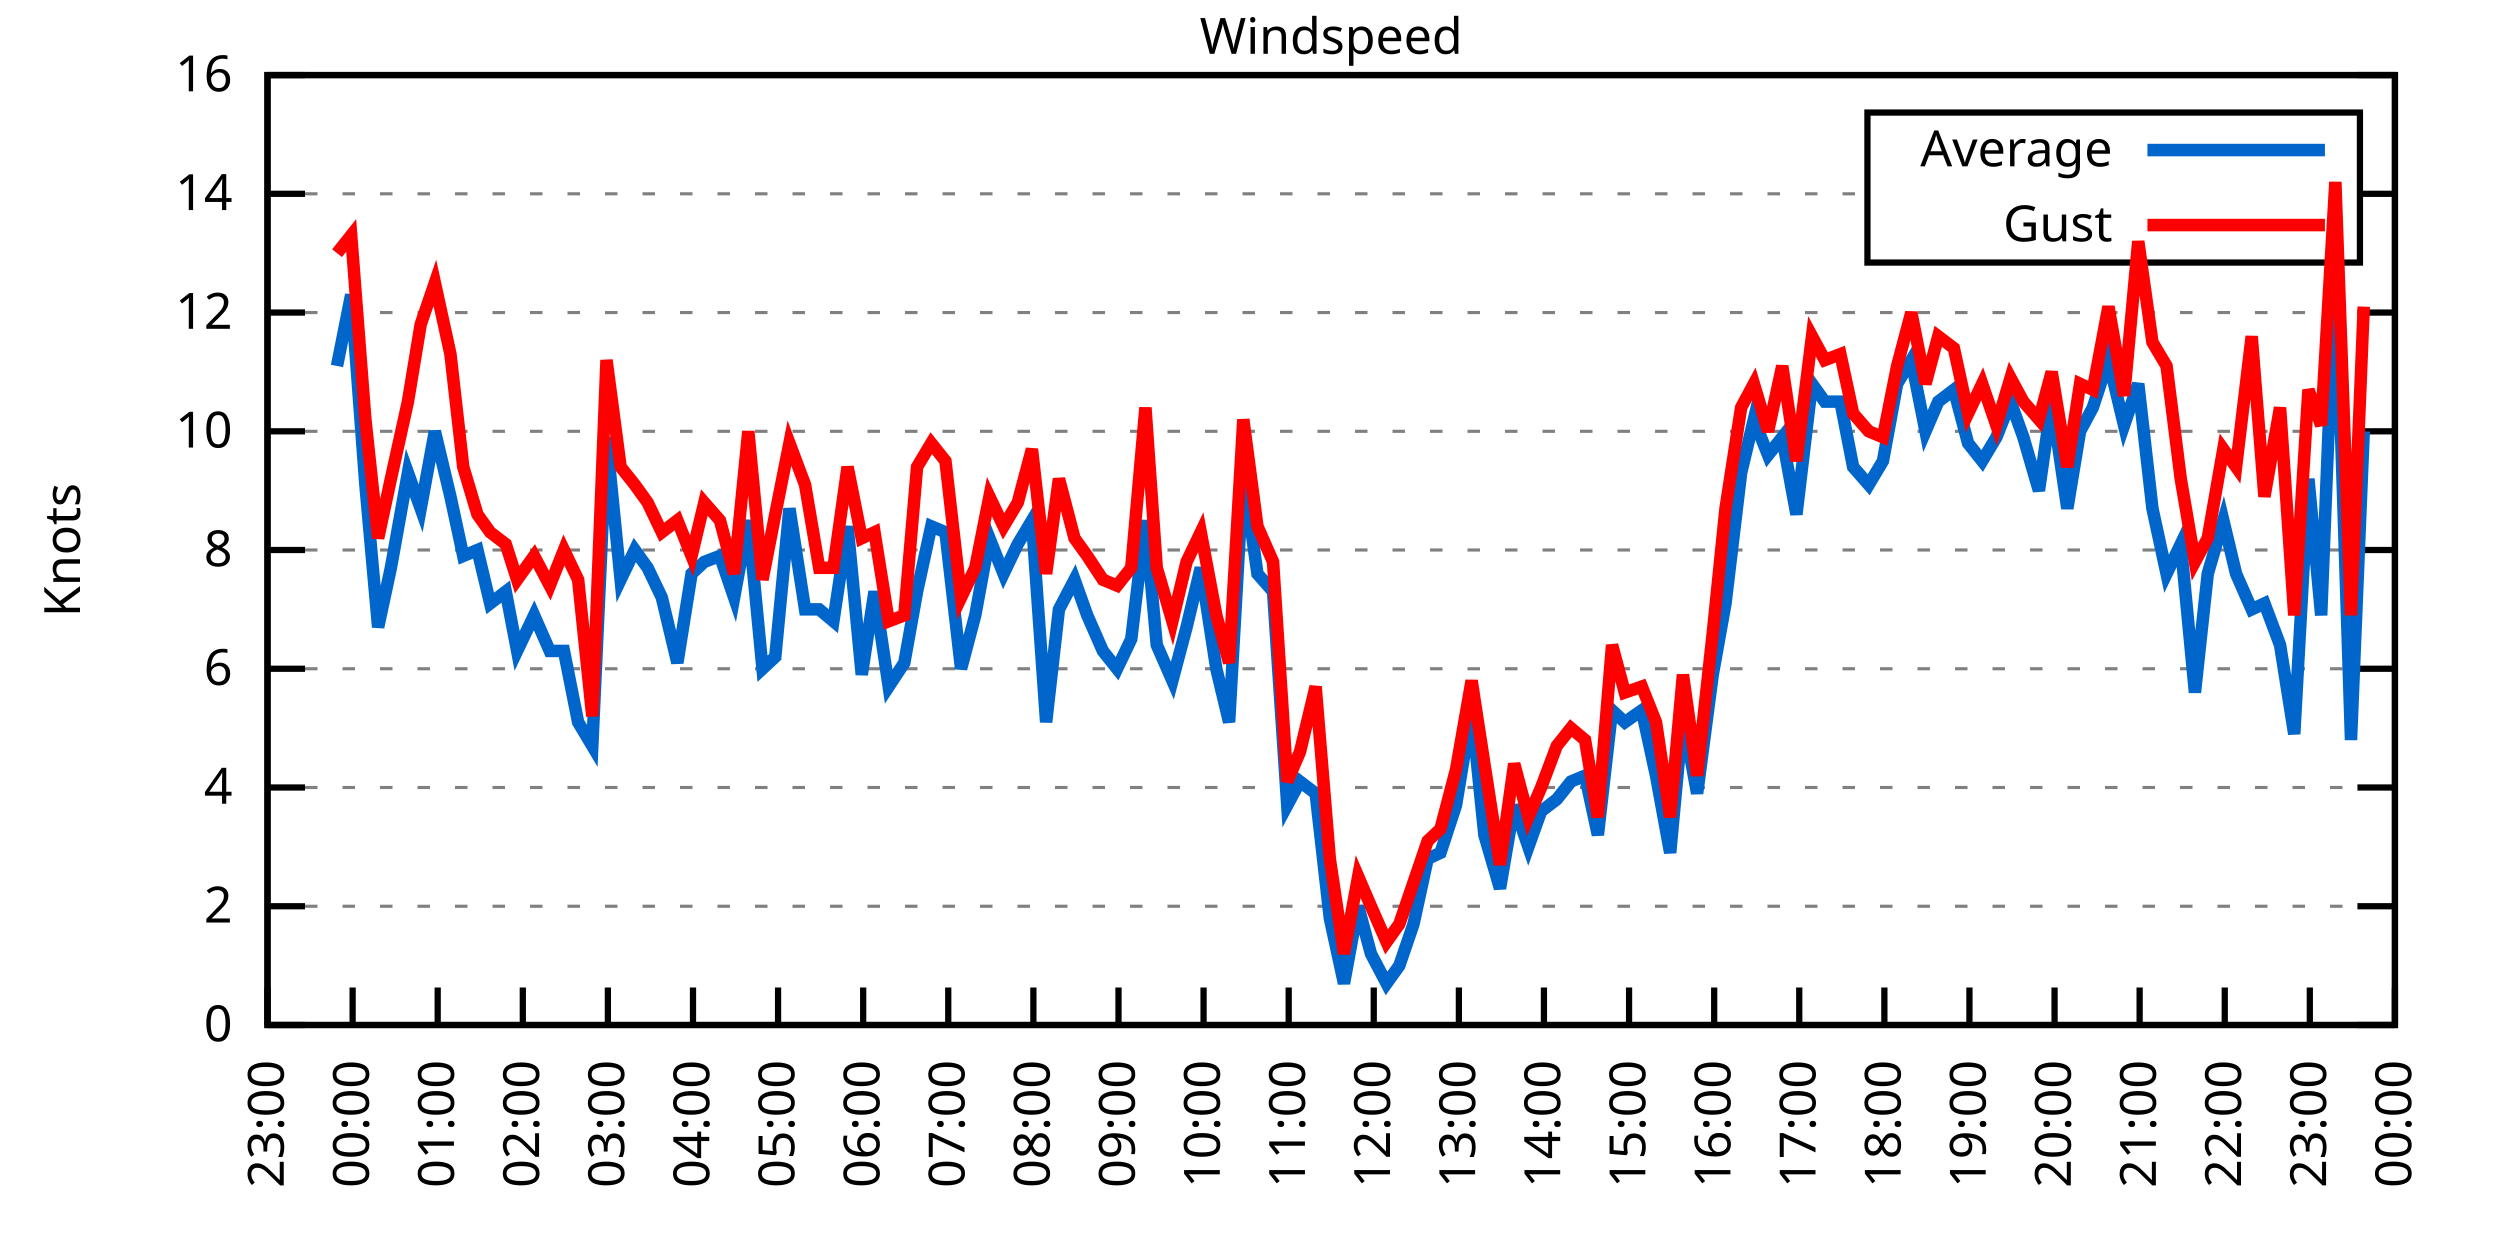
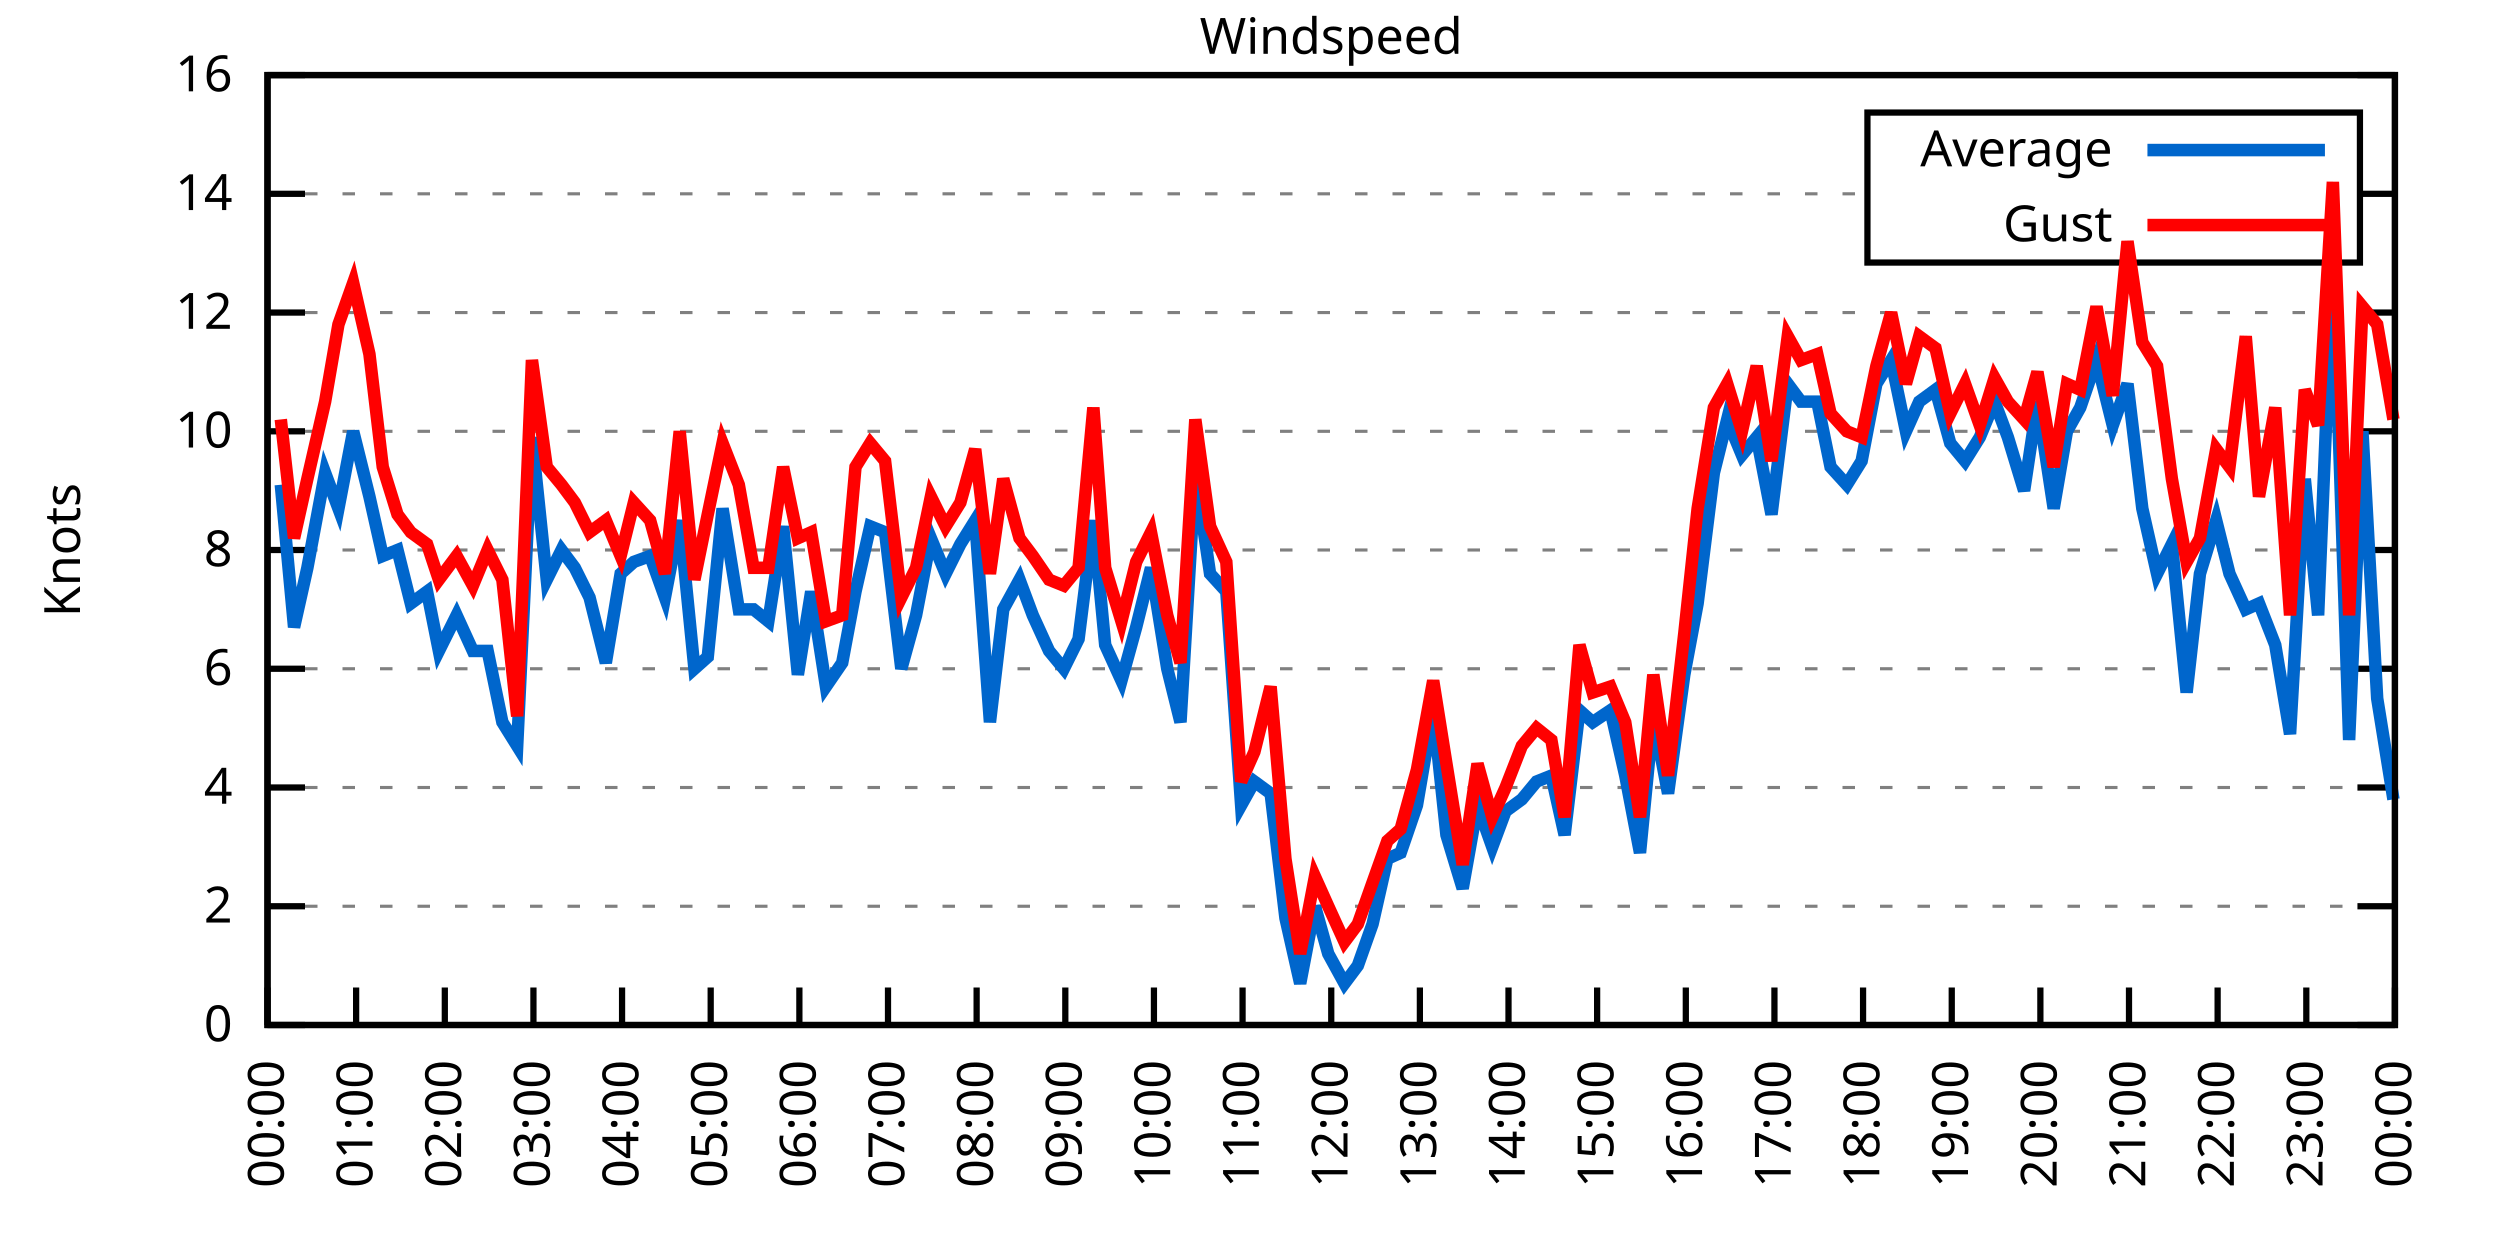
<svg xmlns="http://www.w3.org/2000/svg" xmlns:xlink="http://www.w3.org/1999/xlink" width="400" height="200" viewBox="0 0 400 200">
  <g id="gnuplot_canvas">
    <rect x="0" y="0" width="400" height="200" fill="none" />
    <defs>
      <circle id="gpDot" r="0.5" stroke-width="0.5" stroke="currentColor" />
      <path id="gpPt0" stroke-width="0.333" stroke="currentColor" d="M-1,0 h2 M0,-1 v2" />
      <path id="gpPt1" stroke-width="0.333" stroke="currentColor" d="M-1,-1 L1,1 M1,-1 L-1,1" />
      <path id="gpPt2" stroke-width="0.333" stroke="currentColor" d="M-1,0 L1,0 M0,-1 L0,1 M-1,-1 L1,1 M-1,1 L1,-1" />
      <rect id="gpPt3" stroke-width="0.333" stroke="currentColor" x="-1" y="-1" width="2" height="2" />
      <rect id="gpPt4" stroke-width="0.333" stroke="currentColor" fill="currentColor" x="-1" y="-1" width="2" height="2" />
      <circle id="gpPt5" stroke-width="0.333" stroke="currentColor" cx="0" cy="0" r="1" />
      <use xlink:href="#gpPt5" id="gpPt6" fill="currentColor" stroke="none" />
      <path id="gpPt7" stroke-width="0.333" stroke="currentColor" d="M0,-1.33 L-1.33,0.67 L1.33,0.67 z" />
      <use xlink:href="#gpPt7" id="gpPt8" fill="currentColor" stroke="none" />
      <use xlink:href="#gpPt7" id="gpPt9" stroke="currentColor" transform="rotate(180)" />
      <use xlink:href="#gpPt9" id="gpPt10" fill="currentColor" stroke="none" />
      <use xlink:href="#gpPt3" id="gpPt11" stroke="currentColor" transform="rotate(45)" />
      <use xlink:href="#gpPt11" id="gpPt12" fill="currentColor" stroke="none" />
      <path id="gpPt13" stroke-width="0.333" stroke="currentColor" d="M0,1.330 L1.265,0.411 L0.782,-1.067 L-0.782,-1.076 L-1.265,0.411 z" />
      <use xlink:href="#gpPt13" id="gpPt14" fill="currentColor" stroke="none" />
      <filter id="textbox" filterUnits="objectBoundingBox" x="0" y="0" height="1" width="1">
        <feFlood flood-color="white" flood-opacity="1" result="bgnd" />
        <feComposite in="SourceGraphic" in2="bgnd" operator="atop" />
      </filter>
      <filter id="greybox" filterUnits="objectBoundingBox" x="0" y="0" height="1" width="1">
        <feFlood flood-color="lightgrey" flood-opacity="1" result="grey" />
        <feComposite in="SourceGraphic" in2="grey" operator="atop" />
      </filter>
    </defs>
    <g fill="none" color="white" stroke="currentColor" stroke-width="1.00" stroke-linecap="butt" stroke-linejoin="miter">
</g>
    <g fill="none" color="black" stroke="currentColor" stroke-width="1.00" stroke-linecap="butt" stroke-linejoin="miter">
      <g stroke="none" shape-rendering="crispEdges">
        <polygon fill="rgb(255, 255, 255)" points="42.80,164.00 383.18,164.00 383.18,12.02 42.80,12.02 " />
      </g>
    </g>
    <g fill="none" color="black" stroke="currentColor" stroke-width="1.00" stroke-linecap="butt" stroke-linejoin="miter">
</g>
    <g fill="none" color="black" stroke="black" stroke-width="0.50" stroke-linecap="butt" stroke-linejoin="miter">
</g>
    <g fill="none" color="gray" stroke="currentColor" stroke-width="0.50" stroke-linecap="butt" stroke-linejoin="miter">
      <path stroke="gray" stroke-dasharray="2,4" class="gridline" d="M42.80,164.00 L383.19,164.00  " />
    </g>
    <g fill="none" color="gray" stroke="gray" stroke-width="1.00" stroke-linecap="butt" stroke-linejoin="miter">
</g>
    <g fill="none" color="black" stroke="currentColor" stroke-width="1.00" stroke-linecap="butt" stroke-linejoin="miter">
      <path stroke="black" d="M42.80,164.00 L48.80,164.00 M383.19,164.00 L377.19,164.00  " />
      <g transform="translate(37.20,166.60)" stroke="none" fill="black" font-family="Sans" font-size="8.00" text-anchor="end">
        <text>
          <tspan font-family="Sans"> 0</tspan>
        </text>
      </g>
    </g>
    <g fill="none" color="black" stroke="currentColor" stroke-width="1.00" stroke-linecap="butt" stroke-linejoin="miter">
</g>
    <g fill="none" color="black" stroke="black" stroke-width="0.50" stroke-linecap="butt" stroke-linejoin="miter">
</g>
    <g fill="none" color="gray" stroke="currentColor" stroke-width="0.50" stroke-linecap="butt" stroke-linejoin="miter">
      <path stroke="gray" stroke-dasharray="2,4" class="gridline" d="M42.80,145.00 L383.19,145.00  " />
    </g>
    <g fill="none" color="gray" stroke="gray" stroke-width="1.00" stroke-linecap="butt" stroke-linejoin="miter">
</g>
    <g fill="none" color="black" stroke="currentColor" stroke-width="1.00" stroke-linecap="butt" stroke-linejoin="miter">
      <path stroke="black" d="M42.80,145.00 L48.80,145.00 M383.19,145.00 L377.19,145.00  " />
      <g transform="translate(37.20,147.60)" stroke="none" fill="black" font-family="Sans" font-size="8.00" text-anchor="end">
        <text>
          <tspan font-family="Sans"> 2</tspan>
        </text>
      </g>
    </g>
    <g fill="none" color="black" stroke="currentColor" stroke-width="1.00" stroke-linecap="butt" stroke-linejoin="miter">
</g>
    <g fill="none" color="black" stroke="black" stroke-width="0.50" stroke-linecap="butt" stroke-linejoin="miter">
</g>
    <g fill="none" color="gray" stroke="currentColor" stroke-width="0.50" stroke-linecap="butt" stroke-linejoin="miter">
      <path stroke="gray" stroke-dasharray="2,4" class="gridline" d="M42.80,126.00 L383.19,126.00  " />
    </g>
    <g fill="none" color="gray" stroke="gray" stroke-width="1.00" stroke-linecap="butt" stroke-linejoin="miter">
</g>
    <g fill="none" color="black" stroke="currentColor" stroke-width="1.00" stroke-linecap="butt" stroke-linejoin="miter">
      <path stroke="black" d="M42.80,126.00 L48.80,126.00 M383.19,126.00 L377.19,126.00  " />
      <g transform="translate(37.20,128.60)" stroke="none" fill="black" font-family="Sans" font-size="8.00" text-anchor="end">
        <text>
          <tspan font-family="Sans"> 4</tspan>
        </text>
      </g>
    </g>
    <g fill="none" color="black" stroke="currentColor" stroke-width="1.00" stroke-linecap="butt" stroke-linejoin="miter">
</g>
    <g fill="none" color="black" stroke="black" stroke-width="0.50" stroke-linecap="butt" stroke-linejoin="miter">
</g>
    <g fill="none" color="gray" stroke="currentColor" stroke-width="0.50" stroke-linecap="butt" stroke-linejoin="miter">
      <path stroke="gray" stroke-dasharray="2,4" class="gridline" d="M42.80,107.00 L383.19,107.00  " />
    </g>
    <g fill="none" color="gray" stroke="gray" stroke-width="1.00" stroke-linecap="butt" stroke-linejoin="miter">
</g>
    <g fill="none" color="black" stroke="currentColor" stroke-width="1.00" stroke-linecap="butt" stroke-linejoin="miter">
      <path stroke="black" d="M42.80,107.00 L48.80,107.00 M383.19,107.00 L377.19,107.00  " />
      <g transform="translate(37.20,109.60)" stroke="none" fill="black" font-family="Sans" font-size="8.00" text-anchor="end">
        <text>
          <tspan font-family="Sans"> 6</tspan>
        </text>
      </g>
    </g>
    <g fill="none" color="black" stroke="currentColor" stroke-width="1.00" stroke-linecap="butt" stroke-linejoin="miter">
</g>
    <g fill="none" color="black" stroke="black" stroke-width="0.50" stroke-linecap="butt" stroke-linejoin="miter">
</g>
    <g fill="none" color="gray" stroke="currentColor" stroke-width="0.50" stroke-linecap="butt" stroke-linejoin="miter">
      <path stroke="gray" stroke-dasharray="2,4" class="gridline" d="M42.80,88.00 L383.19,88.00  " />
    </g>
    <g fill="none" color="gray" stroke="gray" stroke-width="1.00" stroke-linecap="butt" stroke-linejoin="miter">
</g>
    <g fill="none" color="black" stroke="currentColor" stroke-width="1.00" stroke-linecap="butt" stroke-linejoin="miter">
      <path stroke="black" d="M42.80,88.00 L48.80,88.00 M383.19,88.00 L377.19,88.00  " />
      <g transform="translate(37.20,90.60)" stroke="none" fill="black" font-family="Sans" font-size="8.00" text-anchor="end">
        <text>
          <tspan font-family="Sans"> 8</tspan>
        </text>
      </g>
    </g>
    <g fill="none" color="black" stroke="currentColor" stroke-width="1.00" stroke-linecap="butt" stroke-linejoin="miter">
</g>
    <g fill="none" color="black" stroke="black" stroke-width="0.50" stroke-linecap="butt" stroke-linejoin="miter">
</g>
    <g fill="none" color="gray" stroke="currentColor" stroke-width="0.50" stroke-linecap="butt" stroke-linejoin="miter">
      <path stroke="gray" stroke-dasharray="2,4" class="gridline" d="M42.80,69.01 L383.19,69.01  " />
    </g>
    <g fill="none" color="gray" stroke="gray" stroke-width="1.00" stroke-linecap="butt" stroke-linejoin="miter">
</g>
    <g fill="none" color="black" stroke="currentColor" stroke-width="1.00" stroke-linecap="butt" stroke-linejoin="miter">
      <path stroke="black" d="M42.80,69.01 L48.80,69.01 M383.19,69.01 L377.19,69.01  " />
      <g transform="translate(37.20,71.61)" stroke="none" fill="black" font-family="Sans" font-size="8.00" text-anchor="end">
        <text>
          <tspan font-family="Sans"> 10</tspan>
        </text>
      </g>
    </g>
    <g fill="none" color="black" stroke="currentColor" stroke-width="1.00" stroke-linecap="butt" stroke-linejoin="miter">
</g>
    <g fill="none" color="black" stroke="black" stroke-width="0.50" stroke-linecap="butt" stroke-linejoin="miter">
</g>
    <g fill="none" color="gray" stroke="currentColor" stroke-width="0.50" stroke-linecap="butt" stroke-linejoin="miter">
      <path stroke="gray" stroke-dasharray="2,4" class="gridline" d="M42.80,50.01 L383.19,50.01  " />
    </g>
    <g fill="none" color="gray" stroke="gray" stroke-width="1.00" stroke-linecap="butt" stroke-linejoin="miter">
</g>
    <g fill="none" color="black" stroke="currentColor" stroke-width="1.00" stroke-linecap="butt" stroke-linejoin="miter">
      <path stroke="black" d="M42.80,50.01 L48.80,50.01 M383.19,50.01 L377.19,50.01  " />
      <g transform="translate(37.20,52.61)" stroke="none" fill="black" font-family="Sans" font-size="8.00" text-anchor="end">
        <text>
          <tspan font-family="Sans"> 12</tspan>
        </text>
      </g>
    </g>
    <g fill="none" color="black" stroke="currentColor" stroke-width="1.00" stroke-linecap="butt" stroke-linejoin="miter">
</g>
    <g fill="none" color="black" stroke="black" stroke-width="0.50" stroke-linecap="butt" stroke-linejoin="miter">
</g>
    <g fill="none" color="gray" stroke="currentColor" stroke-width="0.50" stroke-linecap="butt" stroke-linejoin="miter">
      <path stroke="gray" stroke-dasharray="2,4" class="gridline" d="M42.80,31.01 L298.79,31.01 M377.59,31.01 L383.19,31.01  " />
    </g>
    <g fill="none" color="gray" stroke="gray" stroke-width="1.00" stroke-linecap="butt" stroke-linejoin="miter">
</g>
    <g fill="none" color="black" stroke="currentColor" stroke-width="1.00" stroke-linecap="butt" stroke-linejoin="miter">
      <path stroke="black" d="M42.80,31.01 L48.80,31.01 M383.19,31.01 L377.19,31.01  " />
      <g transform="translate(37.20,33.61)" stroke="none" fill="black" font-family="Sans" font-size="8.00" text-anchor="end">
        <text>
          <tspan font-family="Sans"> 14</tspan>
        </text>
      </g>
    </g>
    <g fill="none" color="black" stroke="currentColor" stroke-width="1.00" stroke-linecap="butt" stroke-linejoin="miter">
</g>
    <g fill="none" color="black" stroke="black" stroke-width="0.50" stroke-linecap="butt" stroke-linejoin="miter">
</g>
    <g fill="none" color="gray" stroke="currentColor" stroke-width="0.50" stroke-linecap="butt" stroke-linejoin="miter">
      <path stroke="gray" stroke-dasharray="2,4" class="gridline" d="M42.80,12.01 L383.19,12.01  " />
    </g>
    <g fill="none" color="gray" stroke="gray" stroke-width="1.00" stroke-linecap="butt" stroke-linejoin="miter">
</g>
    <g fill="none" color="black" stroke="currentColor" stroke-width="1.00" stroke-linecap="butt" stroke-linejoin="miter">
      <path stroke="black" d="M42.80,12.01 L48.80,12.01 M383.19,12.01 L377.19,12.01  " />
      <g transform="translate(37.20,14.61)" stroke="none" fill="black" font-family="Sans" font-size="8.00" text-anchor="end">
        <text>
          <tspan font-family="Sans"> 16</tspan>
        </text>
      </g>
    </g>
    <g fill="none" color="black" stroke="currentColor" stroke-width="1.00" stroke-linecap="butt" stroke-linejoin="miter">
      <path stroke="black" d="M42.80,164.00 L42.80,158.00  " />
      <g transform="translate(45.40,169.60) rotate(270.00)" stroke="none" fill="black" font-family="Sans" font-size="8.00" text-anchor="end">
        <text>
-           <tspan font-family="Sans">23:00</tspan>
-         </text>
-       </g>
-     </g>
-     <g fill="none" color="black" stroke="currentColor" stroke-width="1.00" stroke-linecap="butt" stroke-linejoin="miter">
-       <path stroke="black" d="M56.42,164.00 L56.42,158.00  " />
-       <g transform="translate(59.02,169.60) rotate(270.00)" stroke="none" fill="black" font-family="Sans" font-size="8.00" text-anchor="end">
-         <text>
          <tspan font-family="Sans">00:00</tspan>
        </text>
      </g>
    </g>
    <g fill="none" color="black" stroke="currentColor" stroke-width="1.00" stroke-linecap="butt" stroke-linejoin="miter">
-       <path stroke="black" d="M70.03,164.00 L70.03,158.00  " />
-       <g transform="translate(72.63,169.60) rotate(270.00)" stroke="none" fill="black" font-family="Sans" font-size="8.00" text-anchor="end">
+       <path stroke="black" d="M56.98,164.00 L56.98,158.00  " />
+       <g transform="translate(59.58,169.60) rotate(270.00)" stroke="none" fill="black" font-family="Sans" font-size="8.00" text-anchor="end">
        <text>
          <tspan font-family="Sans">01:00</tspan>
        </text>
      </g>
    </g>
    <g fill="none" color="black" stroke="currentColor" stroke-width="1.00" stroke-linecap="butt" stroke-linejoin="miter">
-       <path stroke="black" d="M83.65,164.00 L83.65,158.00  " />
-       <g transform="translate(86.25,169.60) rotate(270.00)" stroke="none" fill="black" font-family="Sans" font-size="8.00" text-anchor="end">
+       <path stroke="black" d="M71.17,164.00 L71.17,158.00  " />
+       <g transform="translate(73.77,169.60) rotate(270.00)" stroke="none" fill="black" font-family="Sans" font-size="8.00" text-anchor="end">
        <text>
          <tspan font-family="Sans">02:00</tspan>
        </text>
      </g>
    </g>
    <g fill="none" color="black" stroke="currentColor" stroke-width="1.00" stroke-linecap="butt" stroke-linejoin="miter">
-       <path stroke="black" d="M97.26,164.00 L97.26,158.00  " />
-       <g transform="translate(99.86,169.60) rotate(270.00)" stroke="none" fill="black" font-family="Sans" font-size="8.00" text-anchor="end">
+       <path stroke="black" d="M85.35,164.00 L85.35,158.00  " />
+       <g transform="translate(87.95,169.60) rotate(270.00)" stroke="none" fill="black" font-family="Sans" font-size="8.00" text-anchor="end">
        <text>
          <tspan font-family="Sans">03:00</tspan>
        </text>
      </g>
    </g>
    <g fill="none" color="black" stroke="currentColor" stroke-width="1.00" stroke-linecap="butt" stroke-linejoin="miter">
-       <path stroke="black" d="M110.88,164.00 L110.88,158.00  " />
-       <g transform="translate(113.48,169.60) rotate(270.00)" stroke="none" fill="black" font-family="Sans" font-size="8.00" text-anchor="end">
+       <path stroke="black" d="M99.53,164.00 L99.53,158.00  " />
+       <g transform="translate(102.13,169.60) rotate(270.00)" stroke="none" fill="black" font-family="Sans" font-size="8.00" text-anchor="end">
        <text>
          <tspan font-family="Sans">04:00</tspan>
        </text>
      </g>
    </g>
    <g fill="none" color="black" stroke="currentColor" stroke-width="1.00" stroke-linecap="butt" stroke-linejoin="miter">
-       <path stroke="black" d="M124.49,164.00 L124.49,158.00  " />
-       <g transform="translate(127.09,169.60) rotate(270.00)" stroke="none" fill="black" font-family="Sans" font-size="8.00" text-anchor="end">
+       <path stroke="black" d="M113.71,164.00 L113.71,158.00  " />
+       <g transform="translate(116.31,169.60) rotate(270.00)" stroke="none" fill="black" font-family="Sans" font-size="8.00" text-anchor="end">
        <text>
          <tspan font-family="Sans">05:00</tspan>
        </text>
      </g>
    </g>
    <g fill="none" color="black" stroke="currentColor" stroke-width="1.00" stroke-linecap="butt" stroke-linejoin="miter">
-       <path stroke="black" d="M138.11,164.00 L138.11,158.00  " />
-       <g transform="translate(140.71,169.60) rotate(270.00)" stroke="none" fill="black" font-family="Sans" font-size="8.00" text-anchor="end">
+       <path stroke="black" d="M127.90,164.00 L127.90,158.00  " />
+       <g transform="translate(130.50,169.60) rotate(270.00)" stroke="none" fill="black" font-family="Sans" font-size="8.00" text-anchor="end">
        <text>
          <tspan font-family="Sans">06:00</tspan>
        </text>
      </g>
    </g>
    <g fill="none" color="black" stroke="currentColor" stroke-width="1.00" stroke-linecap="butt" stroke-linejoin="miter">
-       <path stroke="black" d="M151.72,164.00 L151.72,158.00  " />
-       <g transform="translate(154.32,169.60) rotate(270.00)" stroke="none" fill="black" font-family="Sans" font-size="8.00" text-anchor="end">
+       <path stroke="black" d="M142.08,164.00 L142.08,158.00  " />
+       <g transform="translate(144.68,169.60) rotate(270.00)" stroke="none" fill="black" font-family="Sans" font-size="8.00" text-anchor="end">
        <text>
          <tspan font-family="Sans">07:00</tspan>
        </text>
      </g>
    </g>
    <g fill="none" color="black" stroke="currentColor" stroke-width="1.00" stroke-linecap="butt" stroke-linejoin="miter">
-       <path stroke="black" d="M165.34,164.00 L165.34,158.00  " />
-       <g transform="translate(167.94,169.60) rotate(270.00)" stroke="none" fill="black" font-family="Sans" font-size="8.00" text-anchor="end">
+       <path stroke="black" d="M156.26,164.00 L156.26,158.00  " />
+       <g transform="translate(158.86,169.60) rotate(270.00)" stroke="none" fill="black" font-family="Sans" font-size="8.00" text-anchor="end">
        <text>
          <tspan font-family="Sans">08:00</tspan>
        </text>
      </g>
    </g>
    <g fill="none" color="black" stroke="currentColor" stroke-width="1.00" stroke-linecap="butt" stroke-linejoin="miter">
-       <path stroke="black" d="M178.96,164.00 L178.96,158.00  " />
-       <g transform="translate(181.56,169.60) rotate(270.00)" stroke="none" fill="black" font-family="Sans" font-size="8.00" text-anchor="end">
+       <path stroke="black" d="M170.45,164.00 L170.45,158.00  " />
+       <g transform="translate(173.05,169.60) rotate(270.00)" stroke="none" fill="black" font-family="Sans" font-size="8.00" text-anchor="end">
        <text>
          <tspan font-family="Sans">09:00</tspan>
        </text>
      </g>
    </g>
    <g fill="none" color="black" stroke="currentColor" stroke-width="1.00" stroke-linecap="butt" stroke-linejoin="miter">
-       <path stroke="black" d="M192.57,164.00 L192.57,158.00  " />
-       <g transform="translate(195.17,169.60) rotate(270.00)" stroke="none" fill="black" font-family="Sans" font-size="8.00" text-anchor="end">
+       <path stroke="black" d="M184.63,164.00 L184.63,158.00  " />
+       <g transform="translate(187.23,169.60) rotate(270.00)" stroke="none" fill="black" font-family="Sans" font-size="8.00" text-anchor="end">
        <text>
          <tspan font-family="Sans">10:00</tspan>
        </text>
      </g>
    </g>
    <g fill="none" color="black" stroke="currentColor" stroke-width="1.00" stroke-linecap="butt" stroke-linejoin="miter">
-       <path stroke="black" d="M206.19,164.00 L206.19,158.00  " />
-       <g transform="translate(208.79,169.60) rotate(270.00)" stroke="none" fill="black" font-family="Sans" font-size="8.00" text-anchor="end">
+       <path stroke="black" d="M198.81,164.00 L198.81,158.00  " />
+       <g transform="translate(201.41,169.60) rotate(270.00)" stroke="none" fill="black" font-family="Sans" font-size="8.00" text-anchor="end">
        <text>
          <tspan font-family="Sans">11:00</tspan>
        </text>
      </g>
    </g>
    <g fill="none" color="black" stroke="currentColor" stroke-width="1.00" stroke-linecap="butt" stroke-linejoin="miter">
-       <path stroke="black" d="M219.80,164.00 L219.80,158.00  " />
-       <g transform="translate(222.40,169.60) rotate(270.00)" stroke="none" fill="black" font-family="Sans" font-size="8.00" text-anchor="end">
+       <path stroke="black" d="M213.00,164.00 L213.00,158.00  " />
+       <g transform="translate(215.60,169.60) rotate(270.00)" stroke="none" fill="black" font-family="Sans" font-size="8.00" text-anchor="end">
        <text>
          <tspan font-family="Sans">12:00</tspan>
        </text>
      </g>
    </g>
    <g fill="none" color="black" stroke="currentColor" stroke-width="1.00" stroke-linecap="butt" stroke-linejoin="miter">
-       <path stroke="black" d="M233.42,164.00 L233.42,158.00  " />
-       <g transform="translate(236.02,169.60) rotate(270.00)" stroke="none" fill="black" font-family="Sans" font-size="8.00" text-anchor="end">
+       <path stroke="black" d="M227.18,164.00 L227.18,158.00  " />
+       <g transform="translate(229.78,169.60) rotate(270.00)" stroke="none" fill="black" font-family="Sans" font-size="8.00" text-anchor="end">
        <text>
          <tspan font-family="Sans">13:00</tspan>
        </text>
      </g>
    </g>
    <g fill="none" color="black" stroke="currentColor" stroke-width="1.00" stroke-linecap="butt" stroke-linejoin="miter">
-       <path stroke="black" d="M247.03,164.00 L247.03,158.00  " />
-       <g transform="translate(249.63,169.60) rotate(270.00)" stroke="none" fill="black" font-family="Sans" font-size="8.00" text-anchor="end">
+       <path stroke="black" d="M241.36,164.00 L241.36,158.00  " />
+       <g transform="translate(243.96,169.60) rotate(270.00)" stroke="none" fill="black" font-family="Sans" font-size="8.00" text-anchor="end">
        <text>
          <tspan font-family="Sans">14:00</tspan>
        </text>
      </g>
    </g>
    <g fill="none" color="black" stroke="currentColor" stroke-width="1.00" stroke-linecap="butt" stroke-linejoin="miter">
-       <path stroke="black" d="M260.65,164.00 L260.65,158.00  " />
-       <g transform="translate(263.25,169.60) rotate(270.00)" stroke="none" fill="black" font-family="Sans" font-size="8.00" text-anchor="end">
+       <path stroke="black" d="M255.54,164.00 L255.54,158.00  " />
+       <g transform="translate(258.14,169.60) rotate(270.00)" stroke="none" fill="black" font-family="Sans" font-size="8.00" text-anchor="end">
        <text>
          <tspan font-family="Sans">15:00</tspan>
        </text>
      </g>
    </g>
    <g fill="none" color="black" stroke="currentColor" stroke-width="1.00" stroke-linecap="butt" stroke-linejoin="miter">
-       <path stroke="black" d="M274.27,164.00 L274.27,158.00  " />
-       <g transform="translate(276.87,169.60) rotate(270.00)" stroke="none" fill="black" font-family="Sans" font-size="8.00" text-anchor="end">
+       <path stroke="black" d="M269.73,164.00 L269.73,158.00  " />
+       <g transform="translate(272.33,169.60) rotate(270.00)" stroke="none" fill="black" font-family="Sans" font-size="8.00" text-anchor="end">
        <text>
          <tspan font-family="Sans">16:00</tspan>
        </text>
      </g>
    </g>
    <g fill="none" color="black" stroke="currentColor" stroke-width="1.00" stroke-linecap="butt" stroke-linejoin="miter">
-       <path stroke="black" d="M287.88,164.00 L287.88,158.00  " />
-       <g transform="translate(290.48,169.60) rotate(270.00)" stroke="none" fill="black" font-family="Sans" font-size="8.00" text-anchor="end">
+       <path stroke="black" d="M283.91,164.00 L283.91,158.00  " />
+       <g transform="translate(286.51,169.60) rotate(270.00)" stroke="none" fill="black" font-family="Sans" font-size="8.00" text-anchor="end">
        <text>
          <tspan font-family="Sans">17:00</tspan>
        </text>
      </g>
    </g>
    <g fill="none" color="black" stroke="currentColor" stroke-width="1.00" stroke-linecap="butt" stroke-linejoin="miter">
-       <path stroke="black" d="M301.50,164.00 L301.50,158.00  " />
-       <g transform="translate(304.10,169.60) rotate(270.00)" stroke="none" fill="black" font-family="Sans" font-size="8.00" text-anchor="end">
+       <path stroke="black" d="M298.09,164.00 L298.09,158.00  " />
+       <g transform="translate(300.69,169.60) rotate(270.00)" stroke="none" fill="black" font-family="Sans" font-size="8.00" text-anchor="end">
        <text>
          <tspan font-family="Sans">18:00</tspan>
        </text>
      </g>
    </g>
    <g fill="none" color="black" stroke="currentColor" stroke-width="1.00" stroke-linecap="butt" stroke-linejoin="miter">
-       <path stroke="black" d="M315.11,164.00 L315.11,158.00  " />
-       <g transform="translate(317.71,169.60) rotate(270.00)" stroke="none" fill="black" font-family="Sans" font-size="8.00" text-anchor="end">
+       <path stroke="black" d="M312.28,164.00 L312.28,158.00  " />
+       <g transform="translate(314.88,169.60) rotate(270.00)" stroke="none" fill="black" font-family="Sans" font-size="8.00" text-anchor="end">
        <text>
          <tspan font-family="Sans">19:00</tspan>
        </text>
      </g>
    </g>
    <g fill="none" color="black" stroke="currentColor" stroke-width="1.00" stroke-linecap="butt" stroke-linejoin="miter">
-       <path stroke="black" d="M328.73,164.00 L328.73,158.00  " />
-       <g transform="translate(331.33,169.60) rotate(270.00)" stroke="none" fill="black" font-family="Sans" font-size="8.00" text-anchor="end">
+       <path stroke="black" d="M326.46,164.00 L326.46,158.00  " />
+       <g transform="translate(329.06,169.60) rotate(270.00)" stroke="none" fill="black" font-family="Sans" font-size="8.00" text-anchor="end">
        <text>
          <tspan font-family="Sans">20:00</tspan>
        </text>
      </g>
    </g>
    <g fill="none" color="black" stroke="currentColor" stroke-width="1.00" stroke-linecap="butt" stroke-linejoin="miter">
-       <path stroke="black" d="M342.34,164.00 L342.34,158.00  " />
-       <g transform="translate(344.94,169.60) rotate(270.00)" stroke="none" fill="black" font-family="Sans" font-size="8.00" text-anchor="end">
+       <path stroke="black" d="M340.64,164.00 L340.64,158.00  " />
+       <g transform="translate(343.24,169.60) rotate(270.00)" stroke="none" fill="black" font-family="Sans" font-size="8.00" text-anchor="end">
        <text>
          <tspan font-family="Sans">21:00</tspan>
        </text>
      </g>
    </g>
    <g fill="none" color="black" stroke="currentColor" stroke-width="1.00" stroke-linecap="butt" stroke-linejoin="miter">
-       <path stroke="black" d="M355.96,164.00 L355.96,158.00  " />
-       <g transform="translate(358.56,169.60) rotate(270.00)" stroke="none" fill="black" font-family="Sans" font-size="8.00" text-anchor="end">
+       <path stroke="black" d="M354.82,164.00 L354.82,158.00  " />
+       <g transform="translate(357.42,169.60) rotate(270.00)" stroke="none" fill="black" font-family="Sans" font-size="8.00" text-anchor="end">
        <text>
          <tspan font-family="Sans">22:00</tspan>
        </text>
      </g>
    </g>
    <g fill="none" color="black" stroke="currentColor" stroke-width="1.00" stroke-linecap="butt" stroke-linejoin="miter">
-       <path stroke="black" d="M369.57,164.00 L369.57,158.00  " />
-       <g transform="translate(372.17,169.60) rotate(270.00)" stroke="none" fill="black" font-family="Sans" font-size="8.00" text-anchor="end">
+       <path stroke="black" d="M369.01,164.00 L369.01,158.00  " />
+       <g transform="translate(371.61,169.60) rotate(270.00)" stroke="none" fill="black" font-family="Sans" font-size="8.00" text-anchor="end">
        <text>
          <tspan font-family="Sans">23:00</tspan>
        </text>
      </g>
    </g>
    <g fill="none" color="black" stroke="currentColor" stroke-width="1.00" stroke-linecap="butt" stroke-linejoin="miter">
      <path stroke="black" d="M383.19,164.00 L383.19,158.00  " />
      <g transform="translate(385.79,169.60) rotate(270.00)" stroke="none" fill="black" font-family="Sans" font-size="8.00" text-anchor="end">
        <text>
          <tspan font-family="Sans">00:00</tspan>
        </text>
      </g>
    </g>
    <g fill="none" color="black" stroke="currentColor" stroke-width="1.00" stroke-linecap="butt" stroke-linejoin="miter">
</g>
    <g fill="none" color="black" stroke="currentColor" stroke-width="1.00" stroke-linecap="butt" stroke-linejoin="miter">
      <path stroke="black" d="M42.80,12.01 L42.80,164.00 L383.19,164.00 L383.19,12.01 L42.80,12.01 Z  " />
    </g>
    <g fill="none" color="black" stroke="currentColor" stroke-width="1.00" stroke-linecap="butt" stroke-linejoin="miter">
</g>
    <g fill="none" color="black" stroke="currentColor" stroke-width="1.00" stroke-linecap="butt" stroke-linejoin="miter">
      <path stroke="black" d="M298.79,42.01 L298.79,18.01 L377.59,18.01 L377.59,42.01 L298.79,42.01 Z  " />
    </g>
    <g id="Windspeed_plot_1">
      <g fill="none" color="white" stroke="black" stroke-width="2.00" stroke-linecap="butt" stroke-linejoin="miter">
</g>
      <g fill="none" color="black" stroke="currentColor" stroke-width="2.00" stroke-linecap="butt" stroke-linejoin="miter">
        <g transform="translate(337.99,26.61)" stroke="none" fill="black" font-family="Sans" font-size="8.00" text-anchor="end">
          <text>
            <tspan font-family="Sans">Average</tspan>
          </text>
        </g>
      </g>
      <g fill="none" color="black" stroke="currentColor" stroke-width="2.00" stroke-linecap="butt" stroke-linejoin="miter">
-         <path stroke="rgb(  0, 102, 204)" d="M343.59,24.01 L371.99,24.01 M53.92,58.56 L56.19,47.16 L58.46,77.56 L60.50,100.35 L62.54,90.85 L65.27,75.66   L67.31,81.36 L69.58,69.01 L72.07,79.46 L74.12,88.95 L76.39,88.00 L78.43,96.55 L80.92,94.65 L82.74,104.15   L85.46,98.45 L87.96,104.15 L90.23,104.15 L92.50,115.55 L94.77,119.35 L97.04,69.96 L99.30,92.75 L101.57,88.00   L103.62,90.85 L105.89,95.60 L108.38,106.05 L110.65,91.80 L112.69,89.90 L115.19,88.95 L117.46,95.60 L119.73,83.26   L122.00,107.00 L124.04,105.10 L126.31,81.36 L128.81,97.50 L131.07,97.50 L133.34,99.40 L135.61,84.21 L137.88,107.95   L139.92,94.65 L142.19,109.85 L144.69,106.05 L146.73,94.65 L149.00,84.21 L151.27,85.16 L153.77,107.00 L156.04,98.45   L158.31,86.11 L160.57,91.80 L162.84,87.06 L165.11,83.26 L167.38,115.55 L169.43,97.50 L171.92,92.75 L173.96,98.45   L176.46,104.15 L178.73,107.00 L181.00,102.25 L183.27,83.26 L185.08,103.20 L187.58,108.90 L189.85,100.35 L192.12,90.85   L194.61,107.00 L196.66,115.55 L198.93,75.66 L201.19,91.80 L203.69,94.65 L205.96,128.85 L208.00,125.05 L210.50,126.95   L212.77,146.90 L215.04,157.35 L217.31,145.00 L219.35,152.60 L221.85,157.35 L223.89,154.50 L226.16,147.85 L228.43,137.40   L230.47,136.45 L232.96,128.85 L235.46,113.65 L237.50,133.60 L240.00,142.15 L242.27,128.85 L244.54,135.50 L246.58,129.80   L249.08,127.90 L251.35,125.05 L253.61,124.10 L255.66,133.60 L257.93,113.65 L259.97,115.55 L262.69,113.65 L264.96,124.10   L267.23,136.45 L269.27,114.60 L271.54,126.95 L274.04,107.95 L276.08,96.55 L278.58,75.66 L280.62,67.11 L282.89,72.81   L285.16,69.96 L287.43,82.31 L289.92,61.41 L291.97,64.26 L294.46,64.26 L296.50,74.71 L299.00,77.56 L301.27,73.76   L303.54,61.41 L305.81,57.61 L308.08,69.01 L310.12,64.26 L312.62,62.36 L314.89,70.91 L317.15,73.76 L319.42,69.96   L321.69,64.26 L323.74,69.96 L326.23,78.51 L328.27,64.26 L330.77,81.36 L332.81,69.01 L334.85,65.21 L337.35,57.61   L339.85,68.06 L342.12,61.41 L344.39,81.36 L346.65,91.80 L348.92,87.06 L351.19,110.80 L353.24,91.80 L355.73,83.26   L357.77,91.80 L360.27,97.50 L362.31,96.55 L364.81,103.20 L367.08,117.45 L369.35,76.61 L371.39,98.45 L373.66,41.46   L376.16,118.40 L378.20,69.01  " />
+         <path stroke="rgb(  0, 102, 204)" d="M343.59,24.01 L371.99,24.01 M44.93,77.56 L47.05,100.35 L49.18,90.85 L52.02,75.66 L54.15,81.36 L56.51,69.01   L59.11,79.46 L61.24,88.95 L63.60,88.00 L65.73,96.55 L68.33,94.65 L70.22,104.15 L73.06,98.45 L75.66,104.15   L78.02,104.15 L80.38,115.55 L82.75,119.35 L85.11,69.96 L87.48,92.75 L89.84,88.00 L91.97,90.85 L94.33,95.60   L96.93,106.05 L99.30,91.80 L101.42,89.90 L104.02,88.95 L106.39,95.60 L108.75,83.26 L111.11,107.00 L113.24,105.10   L115.61,81.36 L118.21,97.50 L120.57,97.50 L122.93,99.40 L125.30,84.21 L127.66,107.95 L129.79,94.65 L132.15,109.85   L134.75,106.05 L136.88,94.65 L139.24,84.21 L141.61,85.16 L144.21,107.00 L146.57,98.45 L148.94,86.11 L151.30,91.80   L153.66,87.06 L156.03,83.26 L158.39,115.55 L160.52,97.50 L163.12,92.75 L165.25,98.45 L167.85,104.15 L170.21,107.00   L172.57,102.25 L174.94,83.26 L176.83,103.20 L179.43,108.90 L181.79,100.35 L184.16,90.85 L186.76,107.00 L188.88,115.55   L191.25,75.66 L193.61,91.80 L196.21,94.65 L198.58,128.85 L200.70,125.05 L203.30,126.95 L205.67,146.90 L208.03,157.35   L210.39,145.00 L212.52,152.60 L215.12,157.35 L217.25,154.50 L219.61,147.85 L221.98,137.40 L224.10,136.45 L226.71,128.85   L229.31,113.65 L231.43,133.60 L234.03,142.15 L236.40,128.85 L238.76,135.50 L240.89,129.80 L243.49,127.90 L245.85,125.05   L248.22,124.10 L250.34,133.60 L252.71,113.65 L254.83,115.55 L257.67,113.65 L260.04,124.10 L262.40,136.45 L264.53,114.60   L266.89,126.95 L269.49,107.95 L271.62,96.55 L274.22,75.66 L276.35,67.11 L278.71,72.81 L281.07,69.96 L283.44,82.31   L286.04,61.41 L288.16,64.26 L290.76,64.26 L292.89,74.71 L295.49,77.56 L297.86,73.76 L300.22,61.41 L302.58,57.61   L304.95,69.01 L307.08,64.26 L309.68,62.36 L312.04,70.91 L314.40,73.76 L316.77,69.96 L319.13,64.26 L321.26,69.96   L323.86,78.51 L325.99,64.26 L328.59,81.36 L330.71,69.01 L332.84,65.21 L335.44,57.61 L338.04,68.06 L340.40,61.41   L342.77,81.36 L345.13,91.80 L347.50,87.06 L349.86,110.80 L351.99,91.80 L354.59,83.26 L356.72,91.80 L359.32,97.50   L361.44,96.55 L364.04,103.20 L366.41,117.45 L368.77,76.61 L370.90,98.45 L373.26,41.46 L375.86,118.40 L377.99,69.01   L380.35,111.75 L382.95,127.90  " />
      </g>
    </g>
    <g id="Windspeed_plot_2">
      <g fill="none" color="black" stroke="currentColor" stroke-width="2.00" stroke-linecap="butt" stroke-linejoin="miter">
        <g transform="translate(337.99,38.61)" stroke="none" fill="black" font-family="Sans" font-size="8.00" text-anchor="end">
          <text>
            <tspan font-family="Sans">Gust</tspan>
          </text>
        </g>
      </g>
      <g fill="none" color="black" stroke="currentColor" stroke-width="2.00" stroke-linecap="butt" stroke-linejoin="miter">
-         <path stroke="rgb(255,   0,   0)" d="M343.59,36.01 L371.99,36.01 M53.92,40.51 L56.19,37.66 L58.46,67.11 L60.50,86.11 L62.54,76.61 L65.27,64.26   L67.31,51.91 L69.58,45.26 L72.07,56.66 L74.12,74.71 L76.39,82.31 L78.43,85.16 L80.92,87.06 L82.74,92.75   L85.46,88.95 L87.96,93.70 L90.23,88.00 L92.50,92.75 L94.77,114.60 L97.04,57.61 L99.30,74.71 L101.57,77.56   L103.62,80.41 L105.89,85.16 L108.38,83.26 L110.65,88.95 L112.69,80.41 L115.19,83.26 L117.46,91.80 L119.73,69.01   L122.00,92.75 L124.04,82.31 L126.31,70.91 L128.81,77.56 L131.07,90.85 L133.34,90.85 L135.61,74.71 L137.88,86.11   L139.92,85.16 L142.19,99.40 L144.69,98.45 L146.73,74.71 L149.00,70.91 L151.27,73.76 L153.77,95.60 L156.04,90.85   L158.31,79.46 L160.57,84.21 L162.84,80.41 L165.11,71.86 L167.38,91.80 L169.43,76.61 L171.92,86.11 L173.96,88.95   L176.46,92.75 L178.73,93.70 L181.00,90.85 L183.27,65.21 L185.08,90.85 L187.58,99.40 L189.85,89.90 L192.12,85.16   L194.61,98.45 L196.66,106.05 L198.93,67.11 L201.19,84.21 L203.69,89.90 L205.96,125.05 L208.00,120.30 L210.50,109.85   L212.77,137.40 L215.04,152.60 L217.31,140.25 L219.35,145.00 L221.85,150.70 L223.89,147.85 L226.16,141.20 L228.43,134.55   L230.47,132.65 L232.96,123.15 L235.46,108.90 L237.50,122.20 L240.00,138.35 L242.27,122.20 L244.54,130.75 L246.58,126.00   L249.08,119.35 L251.35,116.50 L253.61,118.40 L255.66,130.75 L257.93,103.20 L259.97,110.80 L262.69,109.85 L264.96,115.55   L267.23,130.75 L269.27,107.95 L271.54,124.10 L274.04,101.30 L276.08,81.36 L278.58,65.21 L280.62,61.41 L282.89,69.01   L285.16,58.56 L287.43,73.76 L289.92,53.81 L291.97,57.61 L294.46,56.66 L296.50,66.16 L299.00,69.01 L301.27,69.96   L303.54,58.56 L305.81,50.01 L308.08,61.41 L310.12,53.81 L312.62,55.71 L314.89,66.16 L317.15,61.41 L319.42,68.06   L321.69,60.46 L323.74,64.26 L326.23,67.11 L328.27,59.51 L330.77,74.71 L332.81,61.41 L334.85,62.36 L337.35,49.06   L339.85,63.31 L342.12,38.61 L344.39,54.76 L346.65,58.56 L348.92,76.61 L351.19,89.90 L353.24,86.11 L355.73,71.86   L357.77,74.71 L360.27,53.81 L362.31,79.46 L364.81,65.21 L367.08,98.45 L369.35,62.36 L371.39,68.06 L373.66,29.11   L376.16,98.45 L378.20,49.06  " />
+         <path stroke="rgb(255,   0,   0)" d="M343.59,36.01 L371.99,36.01 M44.93,67.11 L47.05,86.11 L49.18,76.61 L52.02,64.26 L54.15,51.91 L56.51,45.26   L59.11,56.66 L61.24,74.71 L63.60,82.31 L65.73,85.16 L68.33,87.06 L70.22,92.75 L73.06,88.95 L75.66,93.70   L78.02,88.00 L80.38,92.75 L82.75,114.60 L85.11,57.61 L87.48,74.71 L89.84,77.56 L91.97,80.41 L94.33,85.16   L96.93,83.26 L99.30,88.95 L101.42,80.41 L104.02,83.26 L106.39,91.80 L108.75,69.01 L111.11,92.75 L113.24,82.31   L115.61,70.91 L118.21,77.56 L120.57,90.85 L122.93,90.85 L125.30,74.71 L127.66,86.11 L129.79,85.16 L132.15,99.40   L134.75,98.45 L136.88,74.71 L139.24,70.91 L141.61,73.76 L144.21,95.60 L146.57,90.85 L148.94,79.46 L151.30,84.21   L153.66,80.41 L156.03,71.86 L158.39,91.80 L160.52,76.61 L163.12,86.11 L165.25,88.95 L167.85,92.75 L170.21,93.70   L172.57,90.85 L174.94,65.21 L176.83,90.85 L179.43,99.40 L181.79,89.90 L184.16,85.16 L186.76,98.45 L188.88,106.05   L191.25,67.11 L193.61,84.21 L196.21,89.90 L198.58,125.05 L200.70,120.30 L203.30,109.85 L205.67,137.40 L208.03,152.60   L210.39,140.25 L212.52,145.00 L215.12,150.70 L217.25,147.85 L219.61,141.20 L221.98,134.55 L224.10,132.65 L226.71,123.15   L229.31,108.90 L231.43,122.20 L234.03,138.35 L236.40,122.20 L238.76,130.75 L240.89,126.00 L243.49,119.35 L245.85,116.50   L248.22,118.40 L250.34,130.75 L252.71,103.20 L254.83,110.80 L257.67,109.85 L260.04,115.55 L262.40,130.75 L264.53,107.95   L266.89,124.10 L269.49,101.30 L271.62,81.36 L274.22,65.21 L276.35,61.41 L278.71,69.01 L281.07,58.56 L283.44,73.76   L286.04,53.81 L288.16,57.61 L290.76,56.66 L292.89,66.16 L295.49,69.01 L297.86,69.96 L300.22,58.56 L302.58,50.01   L304.95,61.41 L307.08,53.81 L309.68,55.71 L312.04,66.16 L314.40,61.41 L316.77,68.06 L319.13,60.46 L321.26,64.26   L323.86,67.11 L325.99,59.51 L328.59,74.71 L330.71,61.41 L332.84,62.36 L335.44,49.06 L338.04,63.31 L340.40,38.61   L342.77,54.76 L345.13,58.56 L347.50,76.61 L349.86,89.90 L351.99,86.11 L354.59,71.86 L356.72,74.71 L359.32,53.81   L361.44,79.46 L364.04,65.21 L366.41,98.45 L368.77,62.36 L370.90,68.06 L373.26,29.11 L375.86,98.45 L377.99,49.06   L380.35,51.91 L382.95,67.11  " />
      </g>
    </g>
    <g fill="none" color="black" stroke="currentColor" stroke-width="2.00" stroke-linecap="butt" stroke-linejoin="miter">
</g>
    <g fill="none" color="black" stroke="black" stroke-width="1.00" stroke-linecap="butt" stroke-linejoin="miter">
</g>
    <g fill="none" color="black" stroke="currentColor" stroke-width="1.00" stroke-linecap="butt" stroke-linejoin="miter">
      <path stroke="black" d="M42.80,12.01 L42.80,164.00 L383.19,164.00 L383.19,12.01 L42.80,12.01 Z  " />
      <g transform="translate(12.80,88.01) rotate(270.00)" stroke="none" fill="black" font-family="Sans" font-size="8.00" text-anchor="middle">
        <text>
          <tspan font-family="Sans">Knots</tspan>
        </text>
      </g>
    </g>
    <g fill="none" color="black" stroke="currentColor" stroke-width="1.00" stroke-linecap="butt" stroke-linejoin="miter">
</g>
    <g fill="none" color="black" stroke="currentColor" stroke-width="1.00" stroke-linecap="butt" stroke-linejoin="miter">
      <g transform="translate(212.99,8.61)" stroke="none" fill="black" font-family="Sans" font-size="8.00" text-anchor="middle">
        <text>
          <tspan font-family="Sans">Windspeed</tspan>
        </text>
      </g>
    </g>
    <g fill="none" color="black" stroke="currentColor" stroke-width="1.00" stroke-linecap="butt" stroke-linejoin="miter">
</g>
  </g>
</svg>
